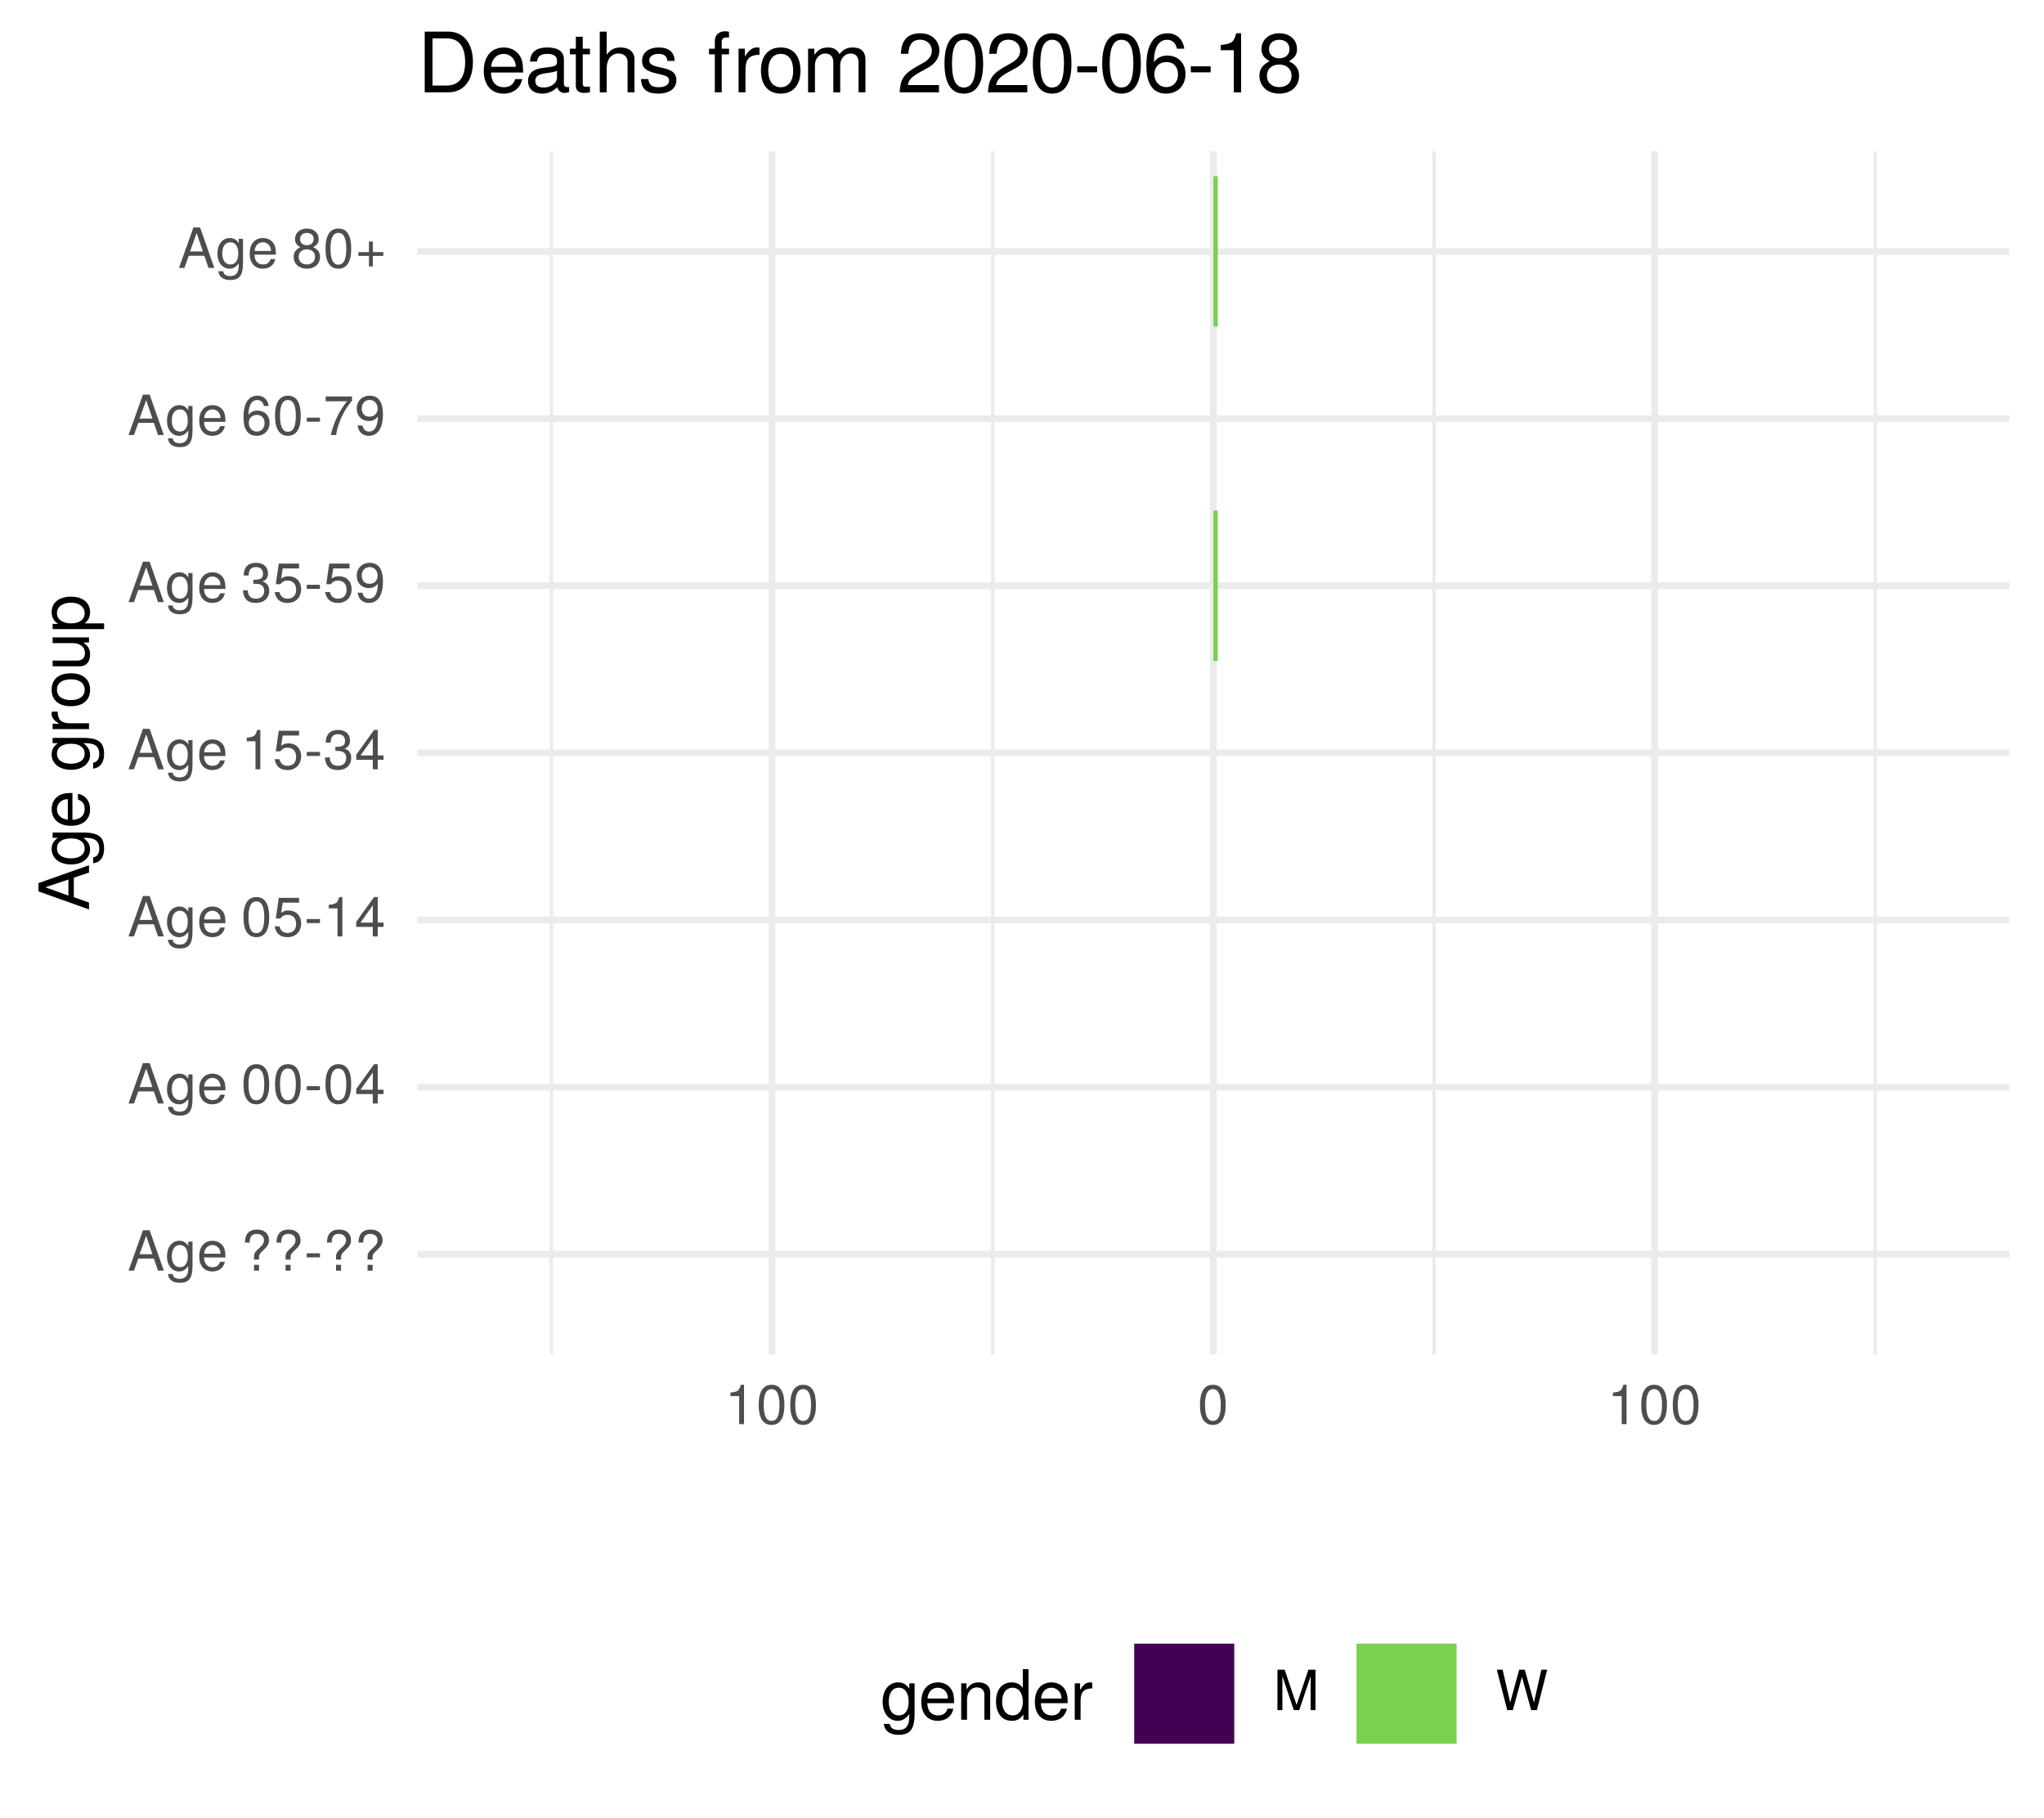
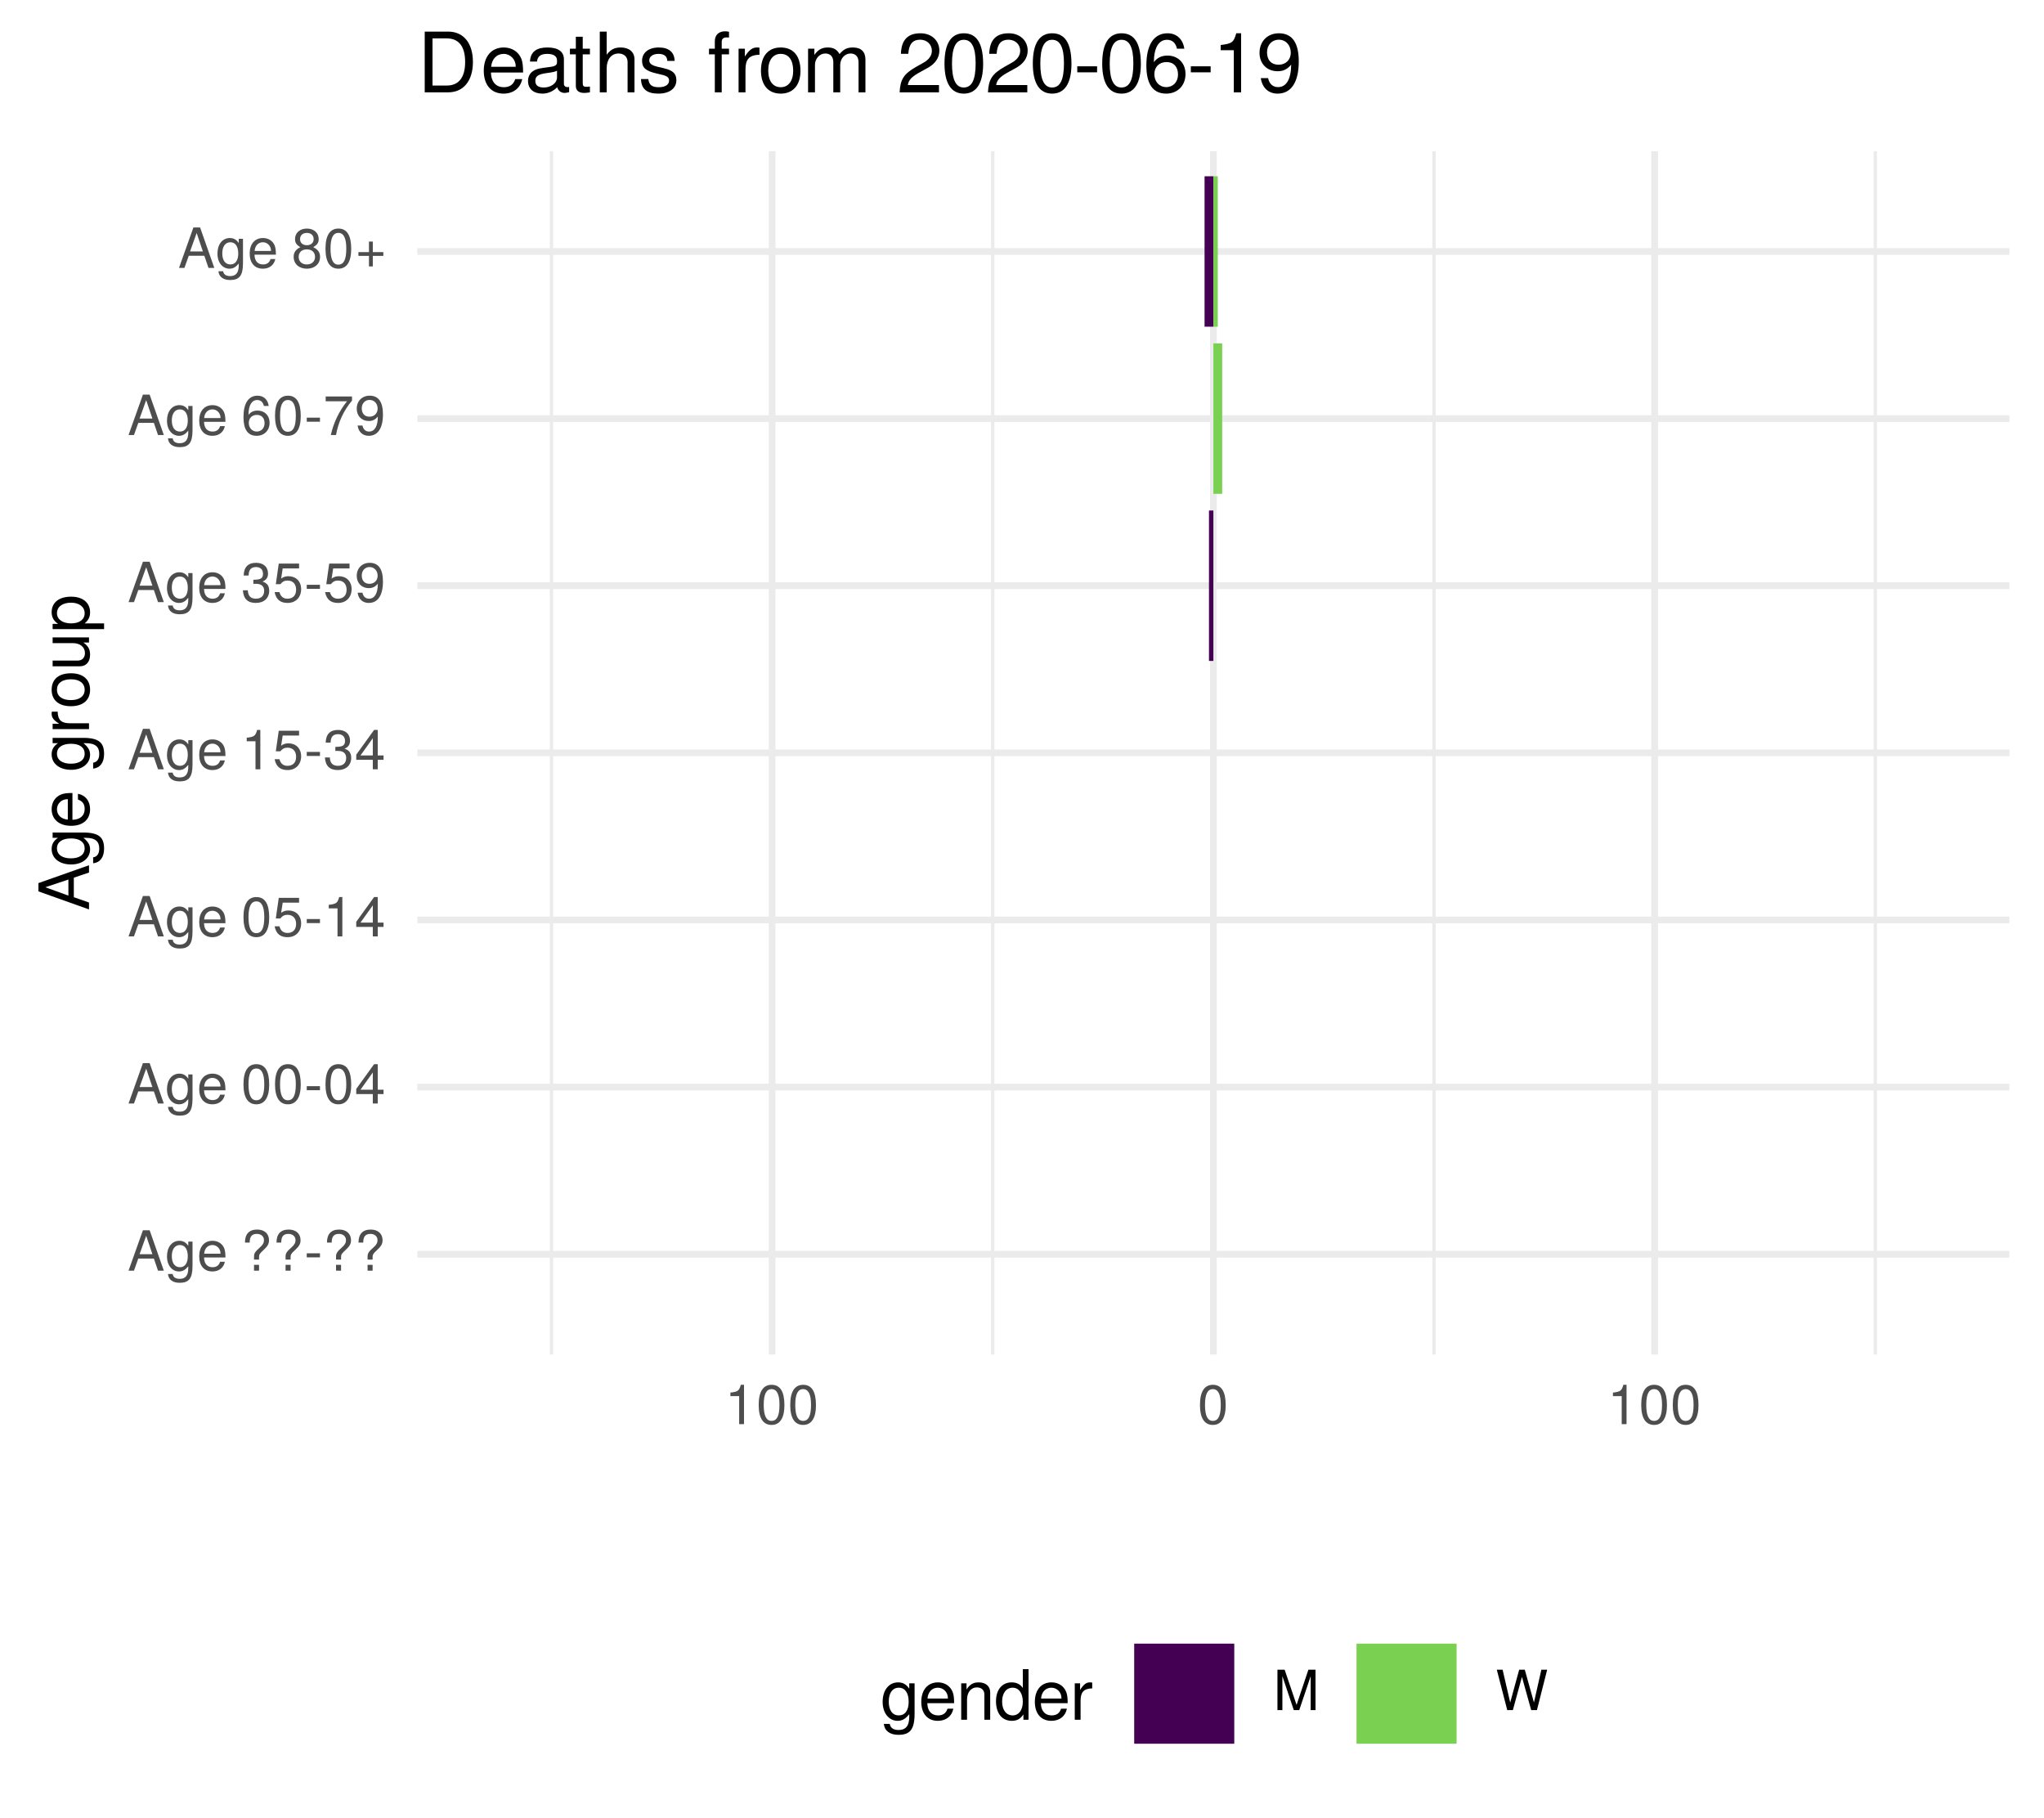
<svg xmlns="http://www.w3.org/2000/svg" xmlns:xlink="http://www.w3.org/1999/xlink" width="324pt" height="288pt" viewBox="0 0 324 288" version="1.1">
  <defs>
    <g>
      <symbol overflow="visible" id="glyph0-0">
        <path style="stroke:none;" d="" />
      </symbol>
      <symbol overflow="visible" id="glyph0-1">
        <path style="stroke:none;" d="M 5.75 0 L 3.5 -6.406 L 2.438 -6.406 L 0.156 0 L 1.016 0 L 1.703 -1.922 L 4.172 -1.922 L 4.828 0 Z M 3.938 -2.609 L 1.906 -2.609 L 2.953 -5.531 Z M 3.938 -2.609 " />
      </symbol>
      <symbol overflow="visible" id="glyph0-2">
        <path style="stroke:none;" d="M 4.297 -0.75 L 4.297 -4.609 L 3.625 -4.609 L 3.625 -3.938 C 3.25 -4.484 2.812 -4.734 2.219 -4.734 C 1.047 -4.734 0.25 -3.75 0.25 -2.266 C 0.25 -0.812 1.078 0.125 2.156 0.125 C 2.734 0.125 3.141 -0.109 3.625 -0.688 L 3.625 -0.391 C 3.625 0.828 3.125 1.297 2.266 1.297 C 1.688 1.297 1.234 1.094 1.156 0.531 L 0.406 0.531 C 0.484 1.406 1.156 1.922 2.25 1.922 C 3.688 1.922 4.297 1.281 4.297 -0.75 Z M 3.547 -2.281 C 3.547 -1.172 3.078 -0.547 2.312 -0.547 C 1.5 -0.547 1.016 -1.188 1.016 -2.312 C 1.016 -3.406 1.516 -4.062 2.297 -4.062 C 3.094 -4.062 3.547 -3.391 3.547 -2.281 Z M 3.547 -2.281 " />
      </symbol>
      <symbol overflow="visible" id="glyph0-3">
        <path style="stroke:none;" d="M 4.516 -2.094 C 4.516 -2.766 4.453 -3.188 4.328 -3.531 C 4.031 -4.281 3.328 -4.734 2.469 -4.734 C 1.172 -4.734 0.359 -3.797 0.359 -2.281 C 0.359 -0.766 1.156 0.125 2.453 0.125 C 3.5 0.125 4.234 -0.469 4.422 -1.406 L 3.672 -1.406 C 3.469 -0.797 3.062 -0.547 2.469 -0.547 C 1.703 -0.547 1.141 -1.031 1.125 -2.094 Z M 3.734 -2.75 C 3.734 -2.75 3.734 -2.703 3.719 -2.688 L 1.141 -2.688 C 1.203 -3.516 1.719 -4.062 2.453 -4.062 C 3.172 -4.062 3.734 -3.469 3.734 -2.75 Z M 3.734 -2.75 " />
      </symbol>
      <symbol overflow="visible" id="glyph0-4">
        <path style="stroke:none;" d="" />
      </symbol>
      <symbol overflow="visible" id="glyph0-5">
        <path style="stroke:none;" d="M 4.422 -4.828 C 4.422 -5.859 3.688 -6.516 2.547 -6.516 C 1.281 -6.516 0.609 -5.812 0.609 -4.453 L 1.359 -4.453 C 1.359 -5.422 1.719 -5.828 2.5 -5.828 C 3.172 -5.828 3.625 -5.422 3.625 -4.828 C 3.625 -4.422 3.438 -4.078 2.969 -3.672 C 2.453 -3.203 2.453 -3.203 2.297 -3 C 2.109 -2.75 2.047 -2.547 2.047 -2.234 L 2.047 -1.75 L 2.844 -1.75 L 2.844 -2.156 C 2.844 -2.547 2.938 -2.703 3.531 -3.25 C 4.203 -3.859 4.422 -4.25 4.422 -4.828 Z M 2.844 0 L 2.844 -0.922 L 2.047 -0.922 L 2.047 0 Z M 2.844 0 " />
      </symbol>
      <symbol overflow="visible" id="glyph0-6">
        <path style="stroke:none;" d="M 2.5 -2.109 L 2.5 -2.75 L 0.406 -2.75 L 0.406 -2.109 Z M 2.5 -2.109 " />
      </symbol>
      <symbol overflow="visible" id="glyph0-7">
        <path style="stroke:none;" d="M 4.453 -3 C 4.453 -5.156 3.781 -6.234 2.422 -6.234 C 1.078 -6.234 0.375 -5.141 0.375 -3.047 C 0.375 -0.953 1.078 0.125 2.422 0.125 C 3.734 0.125 4.453 -0.953 4.453 -3 Z M 3.672 -3.062 C 3.672 -1.297 3.266 -0.516 2.406 -0.516 C 1.578 -0.516 1.172 -1.344 1.172 -3.047 C 1.172 -4.75 1.578 -5.547 2.422 -5.547 C 3.25 -5.547 3.672 -4.734 3.672 -3.062 Z M 3.672 -3.062 " />
      </symbol>
      <symbol overflow="visible" id="glyph0-8">
        <path style="stroke:none;" d="M 4.578 -1.5 L 4.578 -2.188 L 3.656 -2.188 L 3.656 -6.234 L 3.078 -6.234 L 0.25 -2.312 L 0.25 -1.5 L 2.875 -1.5 L 2.875 0 L 3.656 0 L 3.656 -1.5 Z M 2.875 -2.188 L 0.922 -2.188 L 2.875 -4.922 Z M 2.875 -2.188 " />
      </symbol>
      <symbol overflow="visible" id="glyph0-9">
        <path style="stroke:none;" d="M 4.516 -2.062 C 4.516 -3.297 3.688 -4.109 2.5 -4.109 C 2.062 -4.109 1.703 -4 1.344 -3.734 L 1.594 -5.344 L 4.188 -5.344 L 4.188 -6.109 L 0.969 -6.109 L 0.5 -2.844 L 1.219 -2.844 C 1.578 -3.266 1.875 -3.422 2.359 -3.422 C 3.188 -3.422 3.719 -2.891 3.719 -1.969 C 3.719 -1.062 3.203 -0.547 2.359 -0.547 C 1.688 -0.547 1.266 -0.891 1.078 -1.594 L 0.312 -1.594 C 0.562 -0.359 1.266 0.125 2.375 0.125 C 3.641 0.125 4.516 -0.75 4.516 -2.062 Z M 4.516 -2.062 " />
      </symbol>
      <symbol overflow="visible" id="glyph0-10">
        <path style="stroke:none;" d="M 3.047 0 L 3.047 -6.234 L 2.547 -6.234 C 2.266 -5.281 2.094 -5.141 0.891 -5 L 0.891 -4.438 L 2.281 -4.438 L 2.281 0 Z M 3.047 0 " />
      </symbol>
      <symbol overflow="visible" id="glyph0-11">
        <path style="stroke:none;" d="M 4.453 -1.812 C 4.453 -2.562 4.141 -3.016 3.391 -3.266 C 3.969 -3.5 4.266 -3.891 4.266 -4.516 C 4.266 -5.594 3.547 -6.234 2.359 -6.234 C 1.109 -6.234 0.438 -5.547 0.406 -4.219 L 1.188 -4.219 C 1.203 -5.141 1.578 -5.562 2.375 -5.562 C 3.062 -5.562 3.469 -5.156 3.469 -4.5 C 3.469 -3.828 3.188 -3.547 1.938 -3.547 L 1.938 -2.906 L 2.359 -2.906 C 3.219 -2.906 3.656 -2.5 3.656 -1.797 C 3.656 -1.016 3.172 -0.547 2.359 -0.547 C 1.516 -0.547 1.109 -0.969 1.062 -1.875 L 0.281 -1.875 C 0.375 -0.5 1.062 0.125 2.344 0.125 C 3.625 0.125 4.453 -0.641 4.453 -1.812 Z M 4.453 -1.812 " />
      </symbol>
      <symbol overflow="visible" id="glyph0-12">
        <path style="stroke:none;" d="M 4.484 -3.266 C 4.484 -5.219 3.797 -6.234 2.375 -6.234 C 1.188 -6.234 0.328 -5.391 0.328 -4.172 C 0.328 -3.016 1.125 -2.219 2.25 -2.219 C 2.844 -2.219 3.266 -2.438 3.672 -2.922 C 3.672 -1.406 3.172 -0.547 2.281 -0.547 C 1.734 -0.547 1.359 -0.891 1.234 -1.5 L 0.469 -1.5 C 0.609 -0.469 1.281 0.125 2.234 0.125 C 3.688 0.125 4.484 -1.109 4.484 -3.266 Z M 3.641 -4.188 C 3.641 -3.422 3.094 -2.906 2.344 -2.906 C 1.594 -2.906 1.125 -3.391 1.125 -4.234 C 1.125 -5.016 1.656 -5.562 2.359 -5.562 C 3.094 -5.562 3.641 -5 3.641 -4.188 Z M 3.641 -4.188 " />
      </symbol>
      <symbol overflow="visible" id="glyph0-13">
        <path style="stroke:none;" d="M 4.516 -1.938 C 4.516 -3.094 3.719 -3.875 2.609 -3.875 C 1.984 -3.875 1.5 -3.641 1.172 -3.188 C 1.172 -4.703 1.672 -5.547 2.562 -5.547 C 3.109 -5.547 3.484 -5.203 3.609 -4.609 L 4.375 -4.609 C 4.234 -5.625 3.562 -6.234 2.609 -6.234 C 1.156 -6.234 0.375 -5.016 0.375 -2.844 C 0.375 -0.891 1.047 0.125 2.469 0.125 C 3.656 0.125 4.516 -0.719 4.516 -1.938 Z M 3.719 -1.875 C 3.719 -1.094 3.188 -0.547 2.484 -0.547 C 1.766 -0.547 1.219 -1.125 1.219 -1.922 C 1.219 -2.688 1.734 -3.188 2.5 -3.188 C 3.25 -3.188 3.719 -2.703 3.719 -1.875 Z M 3.719 -1.875 " />
      </symbol>
      <symbol overflow="visible" id="glyph0-14">
        <path style="stroke:none;" d="M 4.578 -5.453 L 4.578 -6.109 L 0.406 -6.109 L 0.406 -5.344 L 3.781 -5.344 C 2.531 -3.781 1.656 -1.953 1.219 0 L 2.047 0 C 2.391 -2.016 3.266 -3.891 4.578 -5.453 Z M 4.578 -5.453 " />
      </symbol>
      <symbol overflow="visible" id="glyph0-15">
        <path style="stroke:none;" d="M 4.516 -1.766 C 4.516 -2.453 4.156 -2.938 3.438 -3.281 C 4.078 -3.672 4.297 -3.984 4.297 -4.578 C 4.297 -5.547 3.531 -6.234 2.422 -6.234 C 1.312 -6.234 0.547 -5.547 0.547 -4.578 C 0.547 -4 0.75 -3.672 1.391 -3.281 C 0.672 -2.938 0.328 -2.453 0.328 -1.766 C 0.328 -0.625 1.188 0.125 2.422 0.125 C 3.656 0.125 4.516 -0.625 4.516 -1.766 Z M 3.5 -4.562 C 3.5 -3.969 3.062 -3.594 2.422 -3.594 C 1.766 -3.594 1.344 -3.969 1.344 -4.562 C 1.344 -5.156 1.766 -5.547 2.422 -5.547 C 3.078 -5.547 3.5 -5.156 3.5 -4.562 Z M 3.719 -1.75 C 3.719 -1.016 3.188 -0.547 2.406 -0.547 C 1.641 -0.547 1.125 -1.016 1.125 -1.75 C 1.125 -2.484 1.641 -2.938 2.422 -2.938 C 3.188 -2.938 3.719 -2.484 3.719 -1.75 Z M 3.719 -1.75 " />
      </symbol>
      <symbol overflow="visible" id="glyph0-16">
        <path style="stroke:none;" d="M 4.547 -1.906 L 4.547 -2.5 L 2.875 -2.5 L 2.875 -4.172 L 2.266 -4.172 L 2.266 -2.5 L 0.594 -2.5 L 0.594 -1.906 L 2.266 -1.906 L 2.266 -0.234 L 2.875 -0.234 L 2.875 -1.906 Z M 4.547 -1.906 " />
      </symbol>
      <symbol overflow="visible" id="glyph0-17">
        <path style="stroke:none;" d="M 6.688 0 L 6.688 -6.406 L 5.562 -6.406 L 3.688 -0.828 L 1.797 -6.406 L 0.656 -6.406 L 0.656 0 L 1.438 0 L 1.438 -5.375 L 3.25 0 L 4.109 0 L 5.922 -5.375 L 5.922 0 Z M 6.688 0 " />
      </symbol>
      <symbol overflow="visible" id="glyph0-18">
        <path style="stroke:none;" d="M 8.172 -6.406 L 7.25 -6.406 L 6.078 -1.203 L 4.625 -6.406 L 3.734 -6.406 L 2.312 -1.203 L 1.109 -6.406 L 0.188 -6.406 L 1.844 0 L 2.734 0 L 4.172 -5.266 L 5.641 0 L 6.547 0 Z M 8.172 -6.406 " />
      </symbol>
      <symbol overflow="visible" id="glyph1-0">
        <path style="stroke:none;" d="" />
      </symbol>
      <symbol overflow="visible" id="glyph1-1">
        <path style="stroke:none;" d="M 0 -7.188 L -8.016 -4.359 L -8.016 -3.047 L 0 -0.188 L 0 -1.281 L -2.406 -2.125 L -2.406 -5.219 L 0 -6.031 Z M -3.266 -4.922 L -3.266 -2.375 L -6.922 -3.703 Z M -3.266 -4.922 " />
      </symbol>
      <symbol overflow="visible" id="glyph1-2">
        <path style="stroke:none;" d="M -0.953 -5.375 L -5.766 -5.375 L -5.766 -4.531 L -4.922 -4.531 C -5.609 -4.062 -5.922 -3.516 -5.922 -2.766 C -5.922 -1.312 -4.703 -0.312 -2.828 -0.312 C -1.016 -0.312 0.172 -1.344 0.172 -2.688 C 0.172 -3.422 -0.141 -3.922 -0.875 -4.531 L -0.484 -4.531 C 1.047 -4.531 1.625 -3.906 1.625 -2.844 C 1.625 -2.109 1.359 -1.547 0.656 -1.438 L 0.656 -0.5 C 1.75 -0.609 2.391 -1.453 2.391 -2.812 C 2.391 -4.609 1.594 -5.375 -0.953 -5.375 Z M -2.844 -4.438 C -1.469 -4.438 -0.688 -3.844 -0.688 -2.875 C -0.688 -1.875 -1.484 -1.281 -2.875 -1.281 C -4.266 -1.281 -5.078 -1.891 -5.078 -2.875 C -5.078 -3.859 -4.25 -4.438 -2.844 -4.438 Z M -2.844 -4.438 " />
      </symbol>
      <symbol overflow="visible" id="glyph1-3">
        <path style="stroke:none;" d="M -2.625 -5.641 C -3.453 -5.641 -3.984 -5.578 -4.406 -5.406 C -5.359 -5.031 -5.922 -4.156 -5.922 -3.078 C -5.922 -1.469 -4.734 -0.438 -2.844 -0.438 C -0.953 -0.438 0.172 -1.438 0.172 -3.062 C 0.172 -4.375 -0.578 -5.297 -1.75 -5.516 L -1.75 -4.594 C -0.984 -4.344 -0.688 -3.828 -0.688 -3.094 C -0.688 -2.141 -1.297 -1.422 -2.625 -1.391 Z M -3.438 -4.656 C -3.438 -4.656 -3.391 -4.656 -3.359 -4.656 L -3.359 -1.422 C -4.391 -1.5 -5.078 -2.141 -5.078 -3.062 C -5.078 -3.969 -4.328 -4.656 -3.438 -4.656 Z M -3.438 -4.656 " />
      </symbol>
      <symbol overflow="visible" id="glyph1-4">
        <path style="stroke:none;" d="" />
      </symbol>
      <symbol overflow="visible" id="glyph1-5">
        <path style="stroke:none;" d="M -4.969 -3.531 L -5.891 -3.531 C -5.922 -3.375 -5.922 -3.297 -5.922 -3.172 C -5.922 -2.578 -5.578 -2.141 -4.719 -1.609 L -5.766 -1.609 L -5.766 -0.766 L 0 -0.766 L 0 -1.688 L -2.984 -1.688 C -4.297 -1.688 -4.938 -2.109 -4.969 -3.531 Z M -4.969 -3.531 " />
      </symbol>
      <symbol overflow="visible" id="glyph1-6">
        <path style="stroke:none;" d="M -2.844 -5.609 C -4.828 -5.609 -5.922 -4.656 -5.922 -2.984 C -5.922 -1.375 -4.812 -0.391 -2.875 -0.391 C -0.953 -0.391 0.172 -1.359 0.172 -3 C 0.172 -4.625 -0.953 -5.609 -2.844 -5.609 Z M -2.844 -4.656 C -1.5 -4.656 -0.688 -4.016 -0.688 -3 C -0.688 -1.984 -1.484 -1.359 -2.875 -1.359 C -4.266 -1.359 -5.078 -1.984 -5.078 -3 C -5.078 -4.031 -4.281 -4.656 -2.844 -4.656 Z M -2.844 -4.656 " />
      </symbol>
      <symbol overflow="visible" id="glyph1-7">
        <path style="stroke:none;" d="M 0 -5.297 L -5.766 -5.297 L -5.766 -4.391 L -2.578 -4.391 C -1.406 -4.391 -0.641 -3.766 -0.641 -2.812 C -0.641 -2.094 -1.078 -1.625 -1.766 -1.625 L -5.766 -1.625 L -5.766 -0.719 L -1.406 -0.719 C -0.453 -0.719 0.172 -1.438 0.172 -2.547 C 0.172 -3.406 -0.125 -3.938 -0.891 -4.484 L 0 -4.484 Z M 0 -5.297 " />
      </symbol>
      <symbol overflow="visible" id="glyph1-8">
        <path style="stroke:none;" d="M -2.828 -5.75 C -4.766 -5.75 -5.922 -4.812 -5.922 -3.281 C -5.922 -2.5 -5.578 -1.875 -4.891 -1.438 L -5.766 -1.438 L -5.766 -0.609 L 2.391 -0.609 L 2.391 -1.516 L -0.688 -1.516 C -0.094 -2 0.172 -2.547 0.172 -3.281 C 0.172 -4.781 -0.984 -5.75 -2.828 -5.75 Z M -2.844 -4.797 C -1.547 -4.797 -0.688 -4.125 -0.688 -3.125 C -0.688 -2.156 -1.484 -1.516 -2.844 -1.516 C -4.188 -1.516 -5.078 -2.156 -5.078 -3.125 C -5.078 -4.141 -4.219 -4.797 -2.844 -4.797 Z M -2.844 -4.797 " />
      </symbol>
      <symbol overflow="visible" id="glyph2-0">
        <path style="stroke:none;" d="" />
      </symbol>
      <symbol overflow="visible" id="glyph2-1">
        <path style="stroke:none;" d="M 5.375 -0.953 L 5.375 -5.766 L 4.531 -5.766 L 4.531 -4.922 C 4.062 -5.609 3.516 -5.922 2.766 -5.922 C 1.312 -5.922 0.312 -4.703 0.312 -2.828 C 0.312 -1.016 1.344 0.172 2.688 0.172 C 3.422 0.172 3.922 -0.141 4.531 -0.875 L 4.531 -0.484 C 4.531 1.047 3.906 1.625 2.844 1.625 C 2.109 1.625 1.547 1.359 1.438 0.656 L 0.5 0.656 C 0.609 1.75 1.453 2.391 2.812 2.391 C 4.609 2.391 5.375 1.594 5.375 -0.953 Z M 4.438 -2.844 C 4.438 -1.469 3.844 -0.688 2.875 -0.688 C 1.875 -0.688 1.281 -1.484 1.281 -2.875 C 1.281 -4.266 1.891 -5.078 2.875 -5.078 C 3.859 -5.078 4.438 -4.25 4.438 -2.844 Z M 4.438 -2.844 " />
      </symbol>
      <symbol overflow="visible" id="glyph2-2">
        <path style="stroke:none;" d="M 5.641 -2.625 C 5.641 -3.453 5.578 -3.984 5.406 -4.406 C 5.031 -5.359 4.156 -5.922 3.078 -5.922 C 1.469 -5.922 0.438 -4.734 0.438 -2.844 C 0.438 -0.953 1.438 0.172 3.062 0.172 C 4.375 0.172 5.297 -0.578 5.516 -1.75 L 4.594 -1.75 C 4.344 -0.984 3.828 -0.688 3.094 -0.688 C 2.141 -0.688 1.422 -1.297 1.391 -2.625 Z M 4.656 -3.438 C 4.656 -3.438 4.656 -3.391 4.656 -3.359 L 1.422 -3.359 C 1.5 -4.391 2.141 -5.078 3.062 -5.078 C 3.969 -5.078 4.656 -4.328 4.656 -3.438 Z M 4.656 -3.438 " />
      </symbol>
      <symbol overflow="visible" id="glyph2-3">
        <path style="stroke:none;" d="M 5.359 0 L 5.359 -4.359 C 5.359 -5.312 4.641 -5.922 3.531 -5.922 C 2.672 -5.922 2.125 -5.594 1.609 -4.797 L 1.609 -5.766 L 0.766 -5.766 L 0.766 0 L 1.688 0 L 1.688 -3.172 C 1.688 -4.359 2.328 -5.125 3.25 -5.125 C 3.984 -5.125 4.438 -4.688 4.438 -4 L 4.438 0 Z M 5.359 0 " />
      </symbol>
      <symbol overflow="visible" id="glyph2-4">
        <path style="stroke:none;" d="M 5.438 0 L 5.438 -8.016 L 4.531 -8.016 L 4.531 -5.031 C 4.141 -5.625 3.531 -5.922 2.766 -5.922 C 1.266 -5.922 0.281 -4.781 0.281 -2.938 C 0.281 -0.984 1.25 0.172 2.797 0.172 C 3.594 0.172 4.141 -0.125 4.625 -0.844 L 4.625 0 Z M 4.531 -2.859 C 4.531 -1.531 3.891 -0.688 2.922 -0.688 C 1.906 -0.688 1.25 -1.547 1.25 -2.875 C 1.25 -4.219 1.906 -5.078 2.922 -5.078 C 3.906 -5.078 4.531 -4.188 4.531 -2.859 Z M 4.531 -2.859 " />
      </symbol>
      <symbol overflow="visible" id="glyph2-5">
        <path style="stroke:none;" d="M 3.531 -4.969 L 3.531 -5.891 C 3.375 -5.922 3.297 -5.922 3.172 -5.922 C 2.578 -5.922 2.141 -5.578 1.609 -4.719 L 1.609 -5.766 L 0.766 -5.766 L 0.766 0 L 1.688 0 L 1.688 -2.984 C 1.688 -4.297 2.109 -4.938 3.531 -4.969 Z M 3.531 -4.969 " />
      </symbol>
      <symbol overflow="visible" id="glyph3-0">
        <path style="stroke:none;" d="" />
      </symbol>
      <symbol overflow="visible" id="glyph3-1">
        <path style="stroke:none;" d="M 8.812 -4.812 C 8.812 -7.797 7.328 -9.625 4.891 -9.625 L 1.172 -9.625 L 1.172 0 L 4.891 0 C 7.312 0 8.812 -1.828 8.812 -4.812 Z M 7.578 -4.812 C 7.578 -2.375 6.578 -1.078 4.672 -1.078 L 2.406 -1.078 L 2.406 -8.547 L 4.672 -8.547 C 6.578 -8.547 7.578 -7.266 7.578 -4.812 Z M 7.578 -4.812 " />
      </symbol>
      <symbol overflow="visible" id="glyph3-2">
        <path style="stroke:none;" d="M 6.766 -3.141 C 6.766 -4.141 6.688 -4.781 6.5 -5.297 C 6.047 -6.438 4.984 -7.109 3.703 -7.109 C 1.766 -7.109 0.531 -5.688 0.531 -3.422 C 0.531 -1.156 1.734 0.203 3.672 0.203 C 5.25 0.203 6.344 -0.703 6.625 -2.094 L 5.516 -2.094 C 5.219 -1.188 4.594 -0.812 3.703 -0.812 C 2.562 -0.812 1.703 -1.562 1.672 -3.141 Z M 5.594 -4.125 C 5.594 -4.125 5.594 -4.062 5.578 -4.047 L 1.703 -4.047 C 1.797 -5.266 2.578 -6.094 3.688 -6.094 C 4.766 -6.094 5.594 -5.203 5.594 -4.125 Z M 5.594 -4.125 " />
      </symbol>
      <symbol overflow="visible" id="glyph3-3">
        <path style="stroke:none;" d="M 7.062 -0.031 L 7.062 -0.859 C 6.938 -0.828 6.891 -0.828 6.828 -0.828 C 6.438 -0.828 6.234 -1.031 6.234 -1.375 L 6.234 -5.234 C 6.234 -6.453 5.328 -7.109 3.625 -7.109 C 1.953 -7.109 0.922 -6.469 0.859 -4.875 L 1.969 -4.875 C 2.062 -5.719 2.562 -6.094 3.594 -6.094 C 4.578 -6.094 5.141 -5.734 5.141 -5.062 L 5.141 -4.781 C 5.141 -4.312 4.859 -4.125 3.984 -4.016 C 2.422 -3.812 2.188 -3.766 1.766 -3.594 C 0.969 -3.266 0.547 -2.641 0.547 -1.797 C 0.547 -0.547 1.422 0.203 2.828 0.203 C 3.703 0.203 4.562 -0.172 5.172 -0.812 C 5.297 -0.297 5.766 0.094 6.312 0.094 C 6.531 0.094 6.703 0.062 7.062 -0.031 Z M 5.141 -2.391 C 5.141 -1.406 4.125 -0.766 3.062 -0.766 C 2.203 -0.766 1.703 -1.062 1.703 -1.828 C 1.703 -2.547 2.188 -2.859 3.359 -3.031 C 4.531 -3.188 4.766 -3.25 5.141 -3.422 Z M 5.141 -2.391 " />
      </symbol>
      <symbol overflow="visible" id="glyph3-4">
        <path style="stroke:none;" d="M 3.359 0 L 3.359 -0.922 C 3.203 -0.891 3.031 -0.875 2.828 -0.875 C 2.344 -0.875 2.219 -1 2.219 -1.484 L 2.219 -6.016 L 3.359 -6.016 L 3.359 -6.922 L 2.219 -6.922 L 2.219 -8.812 L 1.125 -8.812 L 1.125 -6.922 L 0.188 -6.922 L 0.188 -6.016 L 1.125 -6.016 L 1.125 -1 C 1.125 -0.297 1.594 0.094 2.453 0.094 C 2.719 0.094 2.984 0.062 3.359 0 Z M 3.359 0 " />
      </symbol>
      <symbol overflow="visible" id="glyph3-5">
        <path style="stroke:none;" d="M 6.422 0 L 6.422 -5.234 C 6.422 -6.391 5.578 -7.109 4.234 -7.109 C 3.266 -7.109 2.672 -6.812 2.016 -5.969 L 2.016 -9.625 L 0.922 -9.625 L 0.922 0 L 2.016 0 L 2.016 -3.812 C 2.016 -5.234 2.766 -6.156 3.891 -6.156 C 4.672 -6.156 5.328 -5.703 5.328 -4.797 L 5.328 0 Z M 6.422 0 " />
      </symbol>
      <symbol overflow="visible" id="glyph3-6">
        <path style="stroke:none;" d="M 6.062 -1.938 C 6.062 -2.969 5.484 -3.484 4.109 -3.812 L 3.047 -4.062 C 2.156 -4.281 1.766 -4.562 1.766 -5.062 C 1.766 -5.688 2.344 -6.094 3.234 -6.094 C 4.125 -6.094 4.594 -5.719 4.625 -4.984 L 5.781 -4.984 C 5.766 -6.344 4.875 -7.109 3.281 -7.109 C 1.656 -7.109 0.625 -6.281 0.625 -5 C 0.625 -3.922 1.172 -3.406 2.812 -3.016 L 3.844 -2.766 C 4.609 -2.578 4.906 -2.344 4.906 -1.844 C 4.906 -1.203 4.266 -0.812 3.297 -0.812 C 2.312 -0.812 1.75 -1.062 1.609 -2.109 L 0.453 -2.109 C 0.5 -0.516 1.406 0.203 3.203 0.203 C 4.953 0.203 6.062 -0.609 6.062 -1.938 Z M 6.062 -1.938 " />
      </symbol>
      <symbol overflow="visible" id="glyph3-7">
        <path style="stroke:none;" d="" />
      </symbol>
      <symbol overflow="visible" id="glyph3-8">
        <path style="stroke:none;" d="M 3.406 -6.016 L 3.406 -6.922 L 2.25 -6.922 L 2.25 -8 C 2.25 -8.469 2.516 -8.703 3.031 -8.703 C 3.109 -8.703 3.156 -8.703 3.406 -8.688 L 3.406 -9.594 C 3.156 -9.656 3.016 -9.672 2.781 -9.672 C 1.766 -9.672 1.156 -9.078 1.156 -8.094 L 1.156 -6.922 L 0.234 -6.922 L 0.234 -6.016 L 1.156 -6.016 L 1.156 0 L 2.25 0 L 2.25 -6.016 Z M 3.406 -6.016 " />
      </symbol>
      <symbol overflow="visible" id="glyph3-9">
        <path style="stroke:none;" d="M 4.234 -5.953 L 4.234 -7.078 C 4.047 -7.109 3.969 -7.109 3.812 -7.109 C 3.109 -7.109 2.562 -6.688 1.922 -5.672 L 1.922 -6.922 L 0.922 -6.922 L 0.922 0 L 2.016 0 L 2.016 -3.594 C 2.016 -5.156 2.531 -5.922 4.234 -5.953 Z M 4.234 -5.953 " />
      </symbol>
      <symbol overflow="visible" id="glyph3-10">
        <path style="stroke:none;" d="M 6.734 -3.406 C 6.734 -5.797 5.578 -7.109 3.594 -7.109 C 1.656 -7.109 0.469 -5.781 0.469 -3.453 C 0.469 -1.141 1.641 0.203 3.609 0.203 C 5.547 0.203 6.734 -1.141 6.734 -3.406 Z M 5.578 -3.422 C 5.578 -1.797 4.812 -0.812 3.609 -0.812 C 2.375 -0.812 1.625 -1.781 1.625 -3.453 C 1.625 -5.125 2.375 -6.094 3.609 -6.094 C 4.844 -6.094 5.578 -5.141 5.578 -3.422 Z M 5.578 -3.422 " />
      </symbol>
      <symbol overflow="visible" id="glyph3-11">
        <path style="stroke:none;" d="M 10.031 0 L 10.031 -5.188 C 10.031 -6.438 9.344 -7.109 8.047 -7.109 C 7.125 -7.109 6.578 -6.844 5.922 -6.062 C 5.516 -6.797 4.969 -7.109 4.062 -7.109 C 3.141 -7.109 2.531 -6.766 1.938 -5.938 L 1.938 -6.922 L 0.938 -6.922 L 0.938 0 L 2.031 0 L 2.031 -4.344 C 2.031 -5.344 2.766 -6.156 3.656 -6.156 C 4.469 -6.156 4.938 -5.656 4.938 -4.766 L 4.938 0 L 6.031 0 L 6.031 -4.344 C 6.031 -5.344 6.766 -6.156 7.672 -6.156 C 8.469 -6.156 8.938 -5.641 8.938 -4.766 L 8.938 0 Z M 10.031 0 " />
      </symbol>
      <symbol overflow="visible" id="glyph3-12">
        <path style="stroke:none;" d="M 6.75 -6.609 C 6.75 -8.203 5.516 -9.359 3.75 -9.359 C 1.828 -9.359 0.719 -8.391 0.656 -6.109 L 1.828 -6.109 C 1.922 -7.688 2.562 -8.344 3.703 -8.344 C 4.766 -8.344 5.562 -7.594 5.562 -6.594 C 5.562 -5.844 5.125 -5.219 4.297 -4.734 L 3.078 -4.047 C 1.125 -2.938 0.547 -2.062 0.453 0 L 6.688 0 L 6.688 -1.156 L 1.75 -1.156 C 1.875 -1.922 2.297 -2.406 3.453 -3.078 L 4.766 -3.797 C 6.078 -4.484 6.75 -5.469 6.75 -6.609 Z M 6.75 -6.609 " />
      </symbol>
      <symbol overflow="visible" id="glyph3-13">
        <path style="stroke:none;" d="M 6.688 -4.5 C 6.688 -7.75 5.672 -9.359 3.625 -9.359 C 1.609 -9.359 0.562 -7.719 0.562 -4.578 C 0.562 -1.422 1.625 0.203 3.625 0.203 C 5.609 0.203 6.688 -1.422 6.688 -4.5 Z M 5.5 -4.609 C 5.5 -1.953 4.891 -0.766 3.609 -0.766 C 2.375 -0.766 1.75 -2 1.75 -4.562 C 1.75 -7.125 2.375 -8.328 3.625 -8.328 C 4.891 -8.328 5.5 -7.109 5.5 -4.609 Z M 5.5 -4.609 " />
      </symbol>
      <symbol overflow="visible" id="glyph3-14">
        <path style="stroke:none;" d="M 3.75 -3.172 L 3.75 -4.125 L 0.609 -4.125 L 0.609 -3.172 Z M 3.75 -3.172 " />
      </symbol>
      <symbol overflow="visible" id="glyph3-15">
        <path style="stroke:none;" d="M 6.766 -2.906 C 6.766 -4.641 5.578 -5.828 3.906 -5.828 C 2.984 -5.828 2.25 -5.469 1.75 -4.781 C 1.766 -7.062 2.516 -8.328 3.844 -8.328 C 4.656 -8.328 5.234 -7.812 5.406 -6.922 L 6.578 -6.922 C 6.344 -8.453 5.344 -9.359 3.922 -9.359 C 1.75 -9.359 0.562 -7.531 0.562 -4.266 C 0.562 -1.344 1.578 0.203 3.703 0.203 C 5.5 0.203 6.766 -1.062 6.766 -2.906 Z M 5.578 -2.812 C 5.578 -1.641 4.797 -0.828 3.719 -0.828 C 2.641 -0.828 1.828 -1.672 1.828 -2.875 C 1.828 -4.047 2.609 -4.797 3.766 -4.797 C 4.891 -4.797 5.578 -4.062 5.578 -2.812 Z M 5.578 -2.812 " />
      </symbol>
      <symbol overflow="visible" id="glyph3-16">
        <path style="stroke:none;" d="M 4.578 0 L 4.578 -9.359 L 3.812 -9.359 C 3.406 -7.922 3.141 -7.719 1.344 -7.5 L 1.344 -6.672 L 3.422 -6.672 L 3.422 0 Z M 4.578 0 " />
      </symbol>
      <symbol overflow="visible" id="glyph3-17">
-         <path style="stroke:none;" d="M 6.766 -2.641 C 6.766 -3.688 6.25 -4.406 5.156 -4.922 C 6.125 -5.5 6.438 -5.984 6.438 -6.859 C 6.438 -8.328 5.297 -9.359 3.625 -9.359 C 1.984 -9.359 0.812 -8.328 0.812 -6.859 C 0.812 -6 1.141 -5.516 2.094 -4.922 C 1.016 -4.406 0.484 -3.688 0.484 -2.656 C 0.484 -0.938 1.781 0.203 3.625 0.203 C 5.484 0.203 6.766 -0.938 6.766 -2.641 Z M 5.25 -6.844 C 5.25 -5.969 4.609 -5.391 3.625 -5.391 C 2.656 -5.391 2 -5.969 2 -6.859 C 2 -7.75 2.656 -8.328 3.625 -8.328 C 4.625 -8.328 5.25 -7.75 5.25 -6.844 Z M 5.578 -2.625 C 5.578 -1.516 4.797 -0.828 3.609 -0.828 C 2.469 -0.828 1.672 -1.531 1.672 -2.625 C 1.672 -3.719 2.469 -4.406 3.625 -4.406 C 4.797 -4.406 5.578 -3.719 5.578 -2.625 Z M 5.578 -2.625 " />
+         <path style="stroke:none;" d="M 6.719 -4.891 C 6.719 -7.828 5.703 -9.359 3.562 -9.359 C 1.781 -9.359 0.5 -8.094 0.5 -6.266 C 0.5 -4.516 1.688 -3.344 3.375 -3.344 C 4.266 -3.344 4.906 -3.656 5.516 -4.391 C 5.5 -2.094 4.766 -0.828 3.438 -0.828 C 2.609 -0.828 2.047 -1.344 1.859 -2.25 L 0.703 -2.25 C 0.922 -0.719 1.922 0.203 3.359 0.203 C 5.547 0.203 6.719 -1.656 6.719 -4.891 Z M 5.453 -6.281 C 5.453 -5.141 4.641 -4.375 3.516 -4.375 C 2.391 -4.375 1.688 -5.094 1.688 -6.344 C 1.688 -7.531 2.484 -8.344 3.547 -8.344 C 4.641 -8.344 5.453 -7.5 5.453 -6.281 Z M 5.453 -6.281 " />
      </symbol>
    </g>
    <clipPath id="clip1">
      <path d="M 87 23.957 L 88 23.957 L 88 214.648 L 87 214.648 Z M 87 23.957 " />
    </clipPath>
    <clipPath id="clip2">
      <path d="M 157 23.957 L 158 23.957 L 158 214.648 L 157 214.648 Z M 157 23.957 " />
    </clipPath>
    <clipPath id="clip3">
      <path d="M 227 23.957 L 228 23.957 L 228 214.648 L 227 214.648 Z M 227 23.957 " />
    </clipPath>
    <clipPath id="clip4">
      <path d="M 296 23.957 L 298 23.957 L 298 214.648 L 296 214.648 Z M 296 23.957 " />
    </clipPath>
    <clipPath id="clip5">
      <path d="M 66.152 198 L 318.523 198 L 318.523 200 L 66.152 200 Z M 66.152 198 " />
    </clipPath>
    <clipPath id="clip6">
      <path d="M 66.152 171 L 318.523 171 L 318.523 173 L 66.152 173 Z M 66.152 171 " />
    </clipPath>
    <clipPath id="clip7">
      <path d="M 66.152 145 L 318.523 145 L 318.523 147 L 66.152 147 Z M 66.152 145 " />
    </clipPath>
    <clipPath id="clip8">
      <path d="M 66.152 118 L 318.523 118 L 318.523 120 L 66.152 120 Z M 66.152 118 " />
    </clipPath>
    <clipPath id="clip9">
      <path d="M 66.152 92 L 318.523 92 L 318.523 94 L 66.152 94 Z M 66.152 92 " />
    </clipPath>
    <clipPath id="clip10">
      <path d="M 66.152 65 L 318.523 65 L 318.523 67 L 66.152 67 Z M 66.152 65 " />
    </clipPath>
    <clipPath id="clip11">
      <path d="M 66.152 39 L 318.523 39 L 318.523 41 L 66.152 41 Z M 66.152 39 " />
    </clipPath>
    <clipPath id="clip12">
      <path d="M 121 23.957 L 123 23.957 L 123 214.648 L 121 214.648 Z M 121 23.957 " />
    </clipPath>
    <clipPath id="clip13">
      <path d="M 191 23.957 L 193 23.957 L 193 214.648 L 191 214.648 Z M 191 23.957 " />
    </clipPath>
    <clipPath id="clip14">
      <path d="M 261 23.957 L 263 23.957 L 263 214.648 L 261 214.648 Z M 261 23.957 " />
    </clipPath>
  </defs>
-   <g id="surface3016">
+   <g id="surface3026">
    <rect x="0" y="0" width="324" height="288" style="fill:rgb(100%,100%,100%);fill-opacity:1;stroke:none;" />
    <g clip-path="url(#clip1)" clip-rule="nonzero">
      <path style="fill:none;stroke-width:0.533;stroke-linecap:butt;stroke-linejoin:round;stroke:rgb(92.157%,92.157%,92.157%);stroke-opacity:1;stroke-miterlimit:10;" d="M 87.414 214.652 L 87.414 23.957 " />
    </g>
    <g clip-path="url(#clip2)" clip-rule="nonzero">
      <path style="fill:none;stroke-width:0.533;stroke-linecap:butt;stroke-linejoin:round;stroke:rgb(92.157%,92.157%,92.157%);stroke-opacity:1;stroke-miterlimit:10;" d="M 157.363 214.652 L 157.363 23.957 " />
    </g>
    <g clip-path="url(#clip3)" clip-rule="nonzero">
      <path style="fill:none;stroke-width:0.533;stroke-linecap:butt;stroke-linejoin:round;stroke:rgb(92.157%,92.157%,92.157%);stroke-opacity:1;stroke-miterlimit:10;" d="M 227.309 214.652 L 227.309 23.957 " />
    </g>
    <g clip-path="url(#clip4)" clip-rule="nonzero">
      <path style="fill:none;stroke-width:0.533;stroke-linecap:butt;stroke-linejoin:round;stroke:rgb(92.157%,92.157%,92.157%);stroke-opacity:1;stroke-miterlimit:10;" d="M 297.258 214.652 L 297.258 23.957 " />
    </g>
    <g clip-path="url(#clip5)" clip-rule="nonzero">
      <path style="fill:none;stroke-width:1.067;stroke-linecap:butt;stroke-linejoin:round;stroke:rgb(92.157%,92.157%,92.157%);stroke-opacity:1;stroke-miterlimit:10;" d="M 66.152 198.762 L 318.52 198.762 " />
    </g>
    <g clip-path="url(#clip6)" clip-rule="nonzero">
      <path style="fill:none;stroke-width:1.067;stroke-linecap:butt;stroke-linejoin:round;stroke:rgb(92.157%,92.157%,92.157%);stroke-opacity:1;stroke-miterlimit:10;" d="M 66.152 172.273 L 318.52 172.273 " />
    </g>
    <g clip-path="url(#clip7)" clip-rule="nonzero">
      <path style="fill:none;stroke-width:1.067;stroke-linecap:butt;stroke-linejoin:round;stroke:rgb(92.157%,92.157%,92.157%);stroke-opacity:1;stroke-miterlimit:10;" d="M 66.152 145.789 L 318.52 145.789 " />
    </g>
    <g clip-path="url(#clip8)" clip-rule="nonzero">
      <path style="fill:none;stroke-width:1.067;stroke-linecap:butt;stroke-linejoin:round;stroke:rgb(92.157%,92.157%,92.157%);stroke-opacity:1;stroke-miterlimit:10;" d="M 66.152 119.305 L 318.52 119.305 " />
    </g>
    <g clip-path="url(#clip9)" clip-rule="nonzero">
      <path style="fill:none;stroke-width:1.067;stroke-linecap:butt;stroke-linejoin:round;stroke:rgb(92.157%,92.157%,92.157%);stroke-opacity:1;stroke-miterlimit:10;" d="M 66.152 92.82 L 318.52 92.82 " />
    </g>
    <g clip-path="url(#clip10)" clip-rule="nonzero">
      <path style="fill:none;stroke-width:1.067;stroke-linecap:butt;stroke-linejoin:round;stroke:rgb(92.157%,92.157%,92.157%);stroke-opacity:1;stroke-miterlimit:10;" d="M 66.152 66.336 L 318.52 66.336 " />
    </g>
    <g clip-path="url(#clip11)" clip-rule="nonzero">
      <path style="fill:none;stroke-width:1.067;stroke-linecap:butt;stroke-linejoin:round;stroke:rgb(92.157%,92.157%,92.157%);stroke-opacity:1;stroke-miterlimit:10;" d="M 66.152 39.852 L 318.52 39.852 " />
    </g>
    <g clip-path="url(#clip12)" clip-rule="nonzero">
      <path style="fill:none;stroke-width:1.067;stroke-linecap:butt;stroke-linejoin:round;stroke:rgb(92.157%,92.157%,92.157%);stroke-opacity:1;stroke-miterlimit:10;" d="M 122.387 214.652 L 122.387 23.957 " />
    </g>
    <g clip-path="url(#clip13)" clip-rule="nonzero">
      <path style="fill:none;stroke-width:1.067;stroke-linecap:butt;stroke-linejoin:round;stroke:rgb(92.157%,92.157%,92.157%);stroke-opacity:1;stroke-miterlimit:10;" d="M 192.336 214.652 L 192.336 23.957 " />
    </g>
    <g clip-path="url(#clip14)" clip-rule="nonzero">
      <path style="fill:none;stroke-width:1.067;stroke-linecap:butt;stroke-linejoin:round;stroke:rgb(92.157%,92.157%,92.157%);stroke-opacity:1;stroke-miterlimit:10;" d="M 262.281 214.652 L 262.281 23.957 " />
    </g>
-     <path style=" stroke:none;fill-rule:nonzero;fill:rgb(47.843%,81.961%,31.765%);fill-opacity:1;" d="M 192.336 104.738 L 193.035 104.738 L 193.035 80.902 L 192.336 80.902 Z M 192.336 104.738 " />
+     <path style=" stroke:none;fill-rule:nonzero;fill:rgb(26.667%,0.392%,32.941%);fill-opacity:1;" d="M 191.637 104.738 L 192.336 104.738 L 192.336 80.902 L 191.637 80.902 Z M 191.637 104.738 " />
+     <path style=" stroke:none;fill-rule:nonzero;fill:rgb(47.843%,81.961%,31.765%);fill-opacity:1;" d="M 192.336 78.254 L 193.734 78.254 L 193.734 54.418 L 192.336 54.418 Z M 192.336 78.254 " />
+     <path style=" stroke:none;fill-rule:nonzero;fill:rgb(26.667%,0.392%,32.941%);fill-opacity:1;" d="M 190.938 51.77 L 192.336 51.77 L 192.336 27.934 L 190.938 27.934 Z M 190.938 51.77 " />
    <path style=" stroke:none;fill-rule:nonzero;fill:rgb(47.843%,81.961%,31.765%);fill-opacity:1;" d="M 192.336 51.77 L 193.035 51.77 L 193.035 27.934 L 192.336 27.934 Z M 192.336 51.77 " />
    <g style="fill:rgb(30.196%,30.196%,30.196%);fill-opacity:1;">
      <use xlink:href="#glyph0-1" x="20.219" y="201.364" />
      <use xlink:href="#glyph0-2" x="26.219" y="201.364" />
      <use xlink:href="#glyph0-3" x="31.219" y="201.364" />
      <use xlink:href="#glyph0-4" x="36.219" y="201.364" />
      <use xlink:href="#glyph0-5" x="38.219" y="201.364" />
      <use xlink:href="#glyph0-5" x="43.219" y="201.364" />
      <use xlink:href="#glyph0-6" x="48.219" y="201.364" />
      <use xlink:href="#glyph0-5" x="51.219" y="201.364" />
      <use xlink:href="#glyph0-5" x="56.219" y="201.364" />
    </g>
    <g style="fill:rgb(30.196%,30.196%,30.196%);fill-opacity:1;">
      <use xlink:href="#glyph0-1" x="20.219" y="174.876" />
      <use xlink:href="#glyph0-2" x="26.219" y="174.876" />
      <use xlink:href="#glyph0-3" x="31.219" y="174.876" />
      <use xlink:href="#glyph0-4" x="36.219" y="174.876" />
      <use xlink:href="#glyph0-7" x="38.219" y="174.876" />
      <use xlink:href="#glyph0-7" x="43.219" y="174.876" />
      <use xlink:href="#glyph0-6" x="48.219" y="174.876" />
      <use xlink:href="#glyph0-7" x="51.219" y="174.876" />
      <use xlink:href="#glyph0-8" x="56.219" y="174.876" />
    </g>
    <g style="fill:rgb(30.196%,30.196%,30.196%);fill-opacity:1;">
      <use xlink:href="#glyph0-1" x="20.219" y="148.392" />
      <use xlink:href="#glyph0-2" x="26.219" y="148.392" />
      <use xlink:href="#glyph0-3" x="31.219" y="148.392" />
      <use xlink:href="#glyph0-4" x="36.219" y="148.392" />
      <use xlink:href="#glyph0-7" x="38.219" y="148.392" />
      <use xlink:href="#glyph0-9" x="43.219" y="148.392" />
      <use xlink:href="#glyph0-6" x="48.219" y="148.392" />
      <use xlink:href="#glyph0-10" x="51.219" y="148.392" />
      <use xlink:href="#glyph0-8" x="56.219" y="148.392" />
    </g>
    <g style="fill:rgb(30.196%,30.196%,30.196%);fill-opacity:1;">
      <use xlink:href="#glyph0-1" x="20.219" y="121.907" />
      <use xlink:href="#glyph0-2" x="26.219" y="121.907" />
      <use xlink:href="#glyph0-3" x="31.219" y="121.907" />
      <use xlink:href="#glyph0-4" x="36.219" y="121.907" />
      <use xlink:href="#glyph0-10" x="38.219" y="121.907" />
      <use xlink:href="#glyph0-9" x="43.219" y="121.907" />
      <use xlink:href="#glyph0-6" x="48.219" y="121.907" />
      <use xlink:href="#glyph0-11" x="51.219" y="121.907" />
      <use xlink:href="#glyph0-8" x="56.219" y="121.907" />
    </g>
    <g style="fill:rgb(30.196%,30.196%,30.196%);fill-opacity:1;">
      <use xlink:href="#glyph0-1" x="20.219" y="95.423" />
      <use xlink:href="#glyph0-2" x="26.219" y="95.423" />
      <use xlink:href="#glyph0-3" x="31.219" y="95.423" />
      <use xlink:href="#glyph0-4" x="36.219" y="95.423" />
      <use xlink:href="#glyph0-11" x="38.219" y="95.423" />
      <use xlink:href="#glyph0-9" x="43.219" y="95.423" />
      <use xlink:href="#glyph0-6" x="48.219" y="95.423" />
      <use xlink:href="#glyph0-9" x="51.219" y="95.423" />
      <use xlink:href="#glyph0-12" x="56.219" y="95.423" />
    </g>
    <g style="fill:rgb(30.196%,30.196%,30.196%);fill-opacity:1;">
      <use xlink:href="#glyph0-1" x="20.219" y="68.938" />
      <use xlink:href="#glyph0-2" x="26.219" y="68.938" />
      <use xlink:href="#glyph0-3" x="31.219" y="68.938" />
      <use xlink:href="#glyph0-4" x="36.219" y="68.938" />
      <use xlink:href="#glyph0-13" x="38.219" y="68.938" />
      <use xlink:href="#glyph0-7" x="43.219" y="68.938" />
      <use xlink:href="#glyph0-6" x="48.219" y="68.938" />
      <use xlink:href="#glyph0-14" x="51.219" y="68.938" />
      <use xlink:href="#glyph0-12" x="56.219" y="68.938" />
    </g>
    <g style="fill:rgb(30.196%,30.196%,30.196%);fill-opacity:1;">
      <use xlink:href="#glyph0-1" x="28.219" y="42.454" />
      <use xlink:href="#glyph0-2" x="34.219" y="42.454" />
      <use xlink:href="#glyph0-3" x="39.219" y="42.454" />
      <use xlink:href="#glyph0-4" x="44.219" y="42.454" />
      <use xlink:href="#glyph0-15" x="46.219" y="42.454" />
      <use xlink:href="#glyph0-7" x="51.219" y="42.454" />
      <use xlink:href="#glyph0-16" x="56.219" y="42.454" />
    </g>
    <g style="fill:rgb(30.196%,30.196%,30.196%);fill-opacity:1;">
      <use xlink:href="#glyph0-10" x="114.887" y="225.685" />
      <use xlink:href="#glyph0-7" x="119.887" y="225.685" />
      <use xlink:href="#glyph0-7" x="124.887" y="225.685" />
    </g>
    <g style="fill:rgb(30.196%,30.196%,30.196%);fill-opacity:1;">
      <use xlink:href="#glyph0-7" x="189.836" y="225.685" />
    </g>
    <g style="fill:rgb(30.196%,30.196%,30.196%);fill-opacity:1;">
      <use xlink:href="#glyph0-10" x="254.781" y="225.685" />
      <use xlink:href="#glyph0-7" x="259.781" y="225.685" />
      <use xlink:href="#glyph0-7" x="264.781" y="225.685" />
    </g>
    <g style="fill:rgb(0%,0%,0%);fill-opacity:1;">
      <use xlink:href="#glyph1-1" x="14.108" y="144.305" />
      <use xlink:href="#glyph1-2" x="14.108" y="137.305" />
      <use xlink:href="#glyph1-3" x="14.108" y="131.305" />
      <use xlink:href="#glyph1-4" x="14.108" y="125.305" />
      <use xlink:href="#glyph1-2" x="14.108" y="122.305" />
      <use xlink:href="#glyph1-5" x="14.108" y="116.305" />
      <use xlink:href="#glyph1-6" x="14.108" y="112.305" />
      <use xlink:href="#glyph1-7" x="14.108" y="106.305" />
      <use xlink:href="#glyph1-8" x="14.108" y="100.305" />
    </g>
    <g style="fill:rgb(0%,0%,0%);fill-opacity:1;">
      <use xlink:href="#glyph2-1" x="139.598" y="272.53" />
      <use xlink:href="#glyph2-2" x="145.598" y="272.53" />
      <use xlink:href="#glyph2-3" x="151.598" y="272.53" />
      <use xlink:href="#glyph2-4" x="157.598" y="272.53" />
      <use xlink:href="#glyph2-2" x="163.598" y="272.53" />
      <use xlink:href="#glyph2-5" x="169.598" y="272.53" />
    </g>
    <path style=" stroke:none;fill-rule:nonzero;fill:rgb(26.667%,0.392%,32.941%);fill-opacity:1;" d="M 179.785 276.332 L 195.648 276.332 L 195.648 260.469 L 179.785 260.469 Z M 179.785 276.332 " />
    <path style=" stroke:none;fill-rule:nonzero;fill:rgb(47.843%,81.961%,31.765%);fill-opacity:1;" d="M 215.023 276.332 L 230.887 276.332 L 230.887 260.469 L 215.023 260.469 Z M 215.023 276.332 " />
    <g style="fill:rgb(0%,0%,0%);fill-opacity:1;">
      <use xlink:href="#glyph0-17" x="201.836" y="271.005" />
    </g>
    <g style="fill:rgb(0%,0%,0%);fill-opacity:1;">
      <use xlink:href="#glyph0-18" x="237.074" y="271.005" />
    </g>
    <g style="fill:rgb(0%,0%,0%);fill-opacity:1;">
      <use xlink:href="#glyph3-1" x="66.152" y="14.633" />
      <use xlink:href="#glyph3-2" x="76.152" y="14.633" />
      <use xlink:href="#glyph3-3" x="83.152" y="14.633" />
      <use xlink:href="#glyph3-4" x="90.152" y="14.633" />
      <use xlink:href="#glyph3-5" x="94.152" y="14.633" />
      <use xlink:href="#glyph3-6" x="101.152" y="14.633" />
      <use xlink:href="#glyph3-7" x="108.152" y="14.633" />
      <use xlink:href="#glyph3-8" x="112.152" y="14.633" />
      <use xlink:href="#glyph3-9" x="116.152" y="14.633" />
      <use xlink:href="#glyph3-10" x="120.152" y="14.633" />
      <use xlink:href="#glyph3-11" x="127.152" y="14.633" />
      <use xlink:href="#glyph3-7" x="138.152" y="14.633" />
      <use xlink:href="#glyph3-12" x="142.152" y="14.633" />
      <use xlink:href="#glyph3-13" x="149.152" y="14.633" />
      <use xlink:href="#glyph3-12" x="156.152" y="14.633" />
      <use xlink:href="#glyph3-13" x="163.152" y="14.633" />
      <use xlink:href="#glyph3-14" x="170.152" y="14.633" />
      <use xlink:href="#glyph3-13" x="174.152" y="14.633" />
      <use xlink:href="#glyph3-15" x="181.152" y="14.633" />
      <use xlink:href="#glyph3-14" x="188.152" y="14.633" />
      <use xlink:href="#glyph3-16" x="192.152" y="14.633" />
      <use xlink:href="#glyph3-17" x="199.152" y="14.633" />
    </g>
  </g>
</svg>
